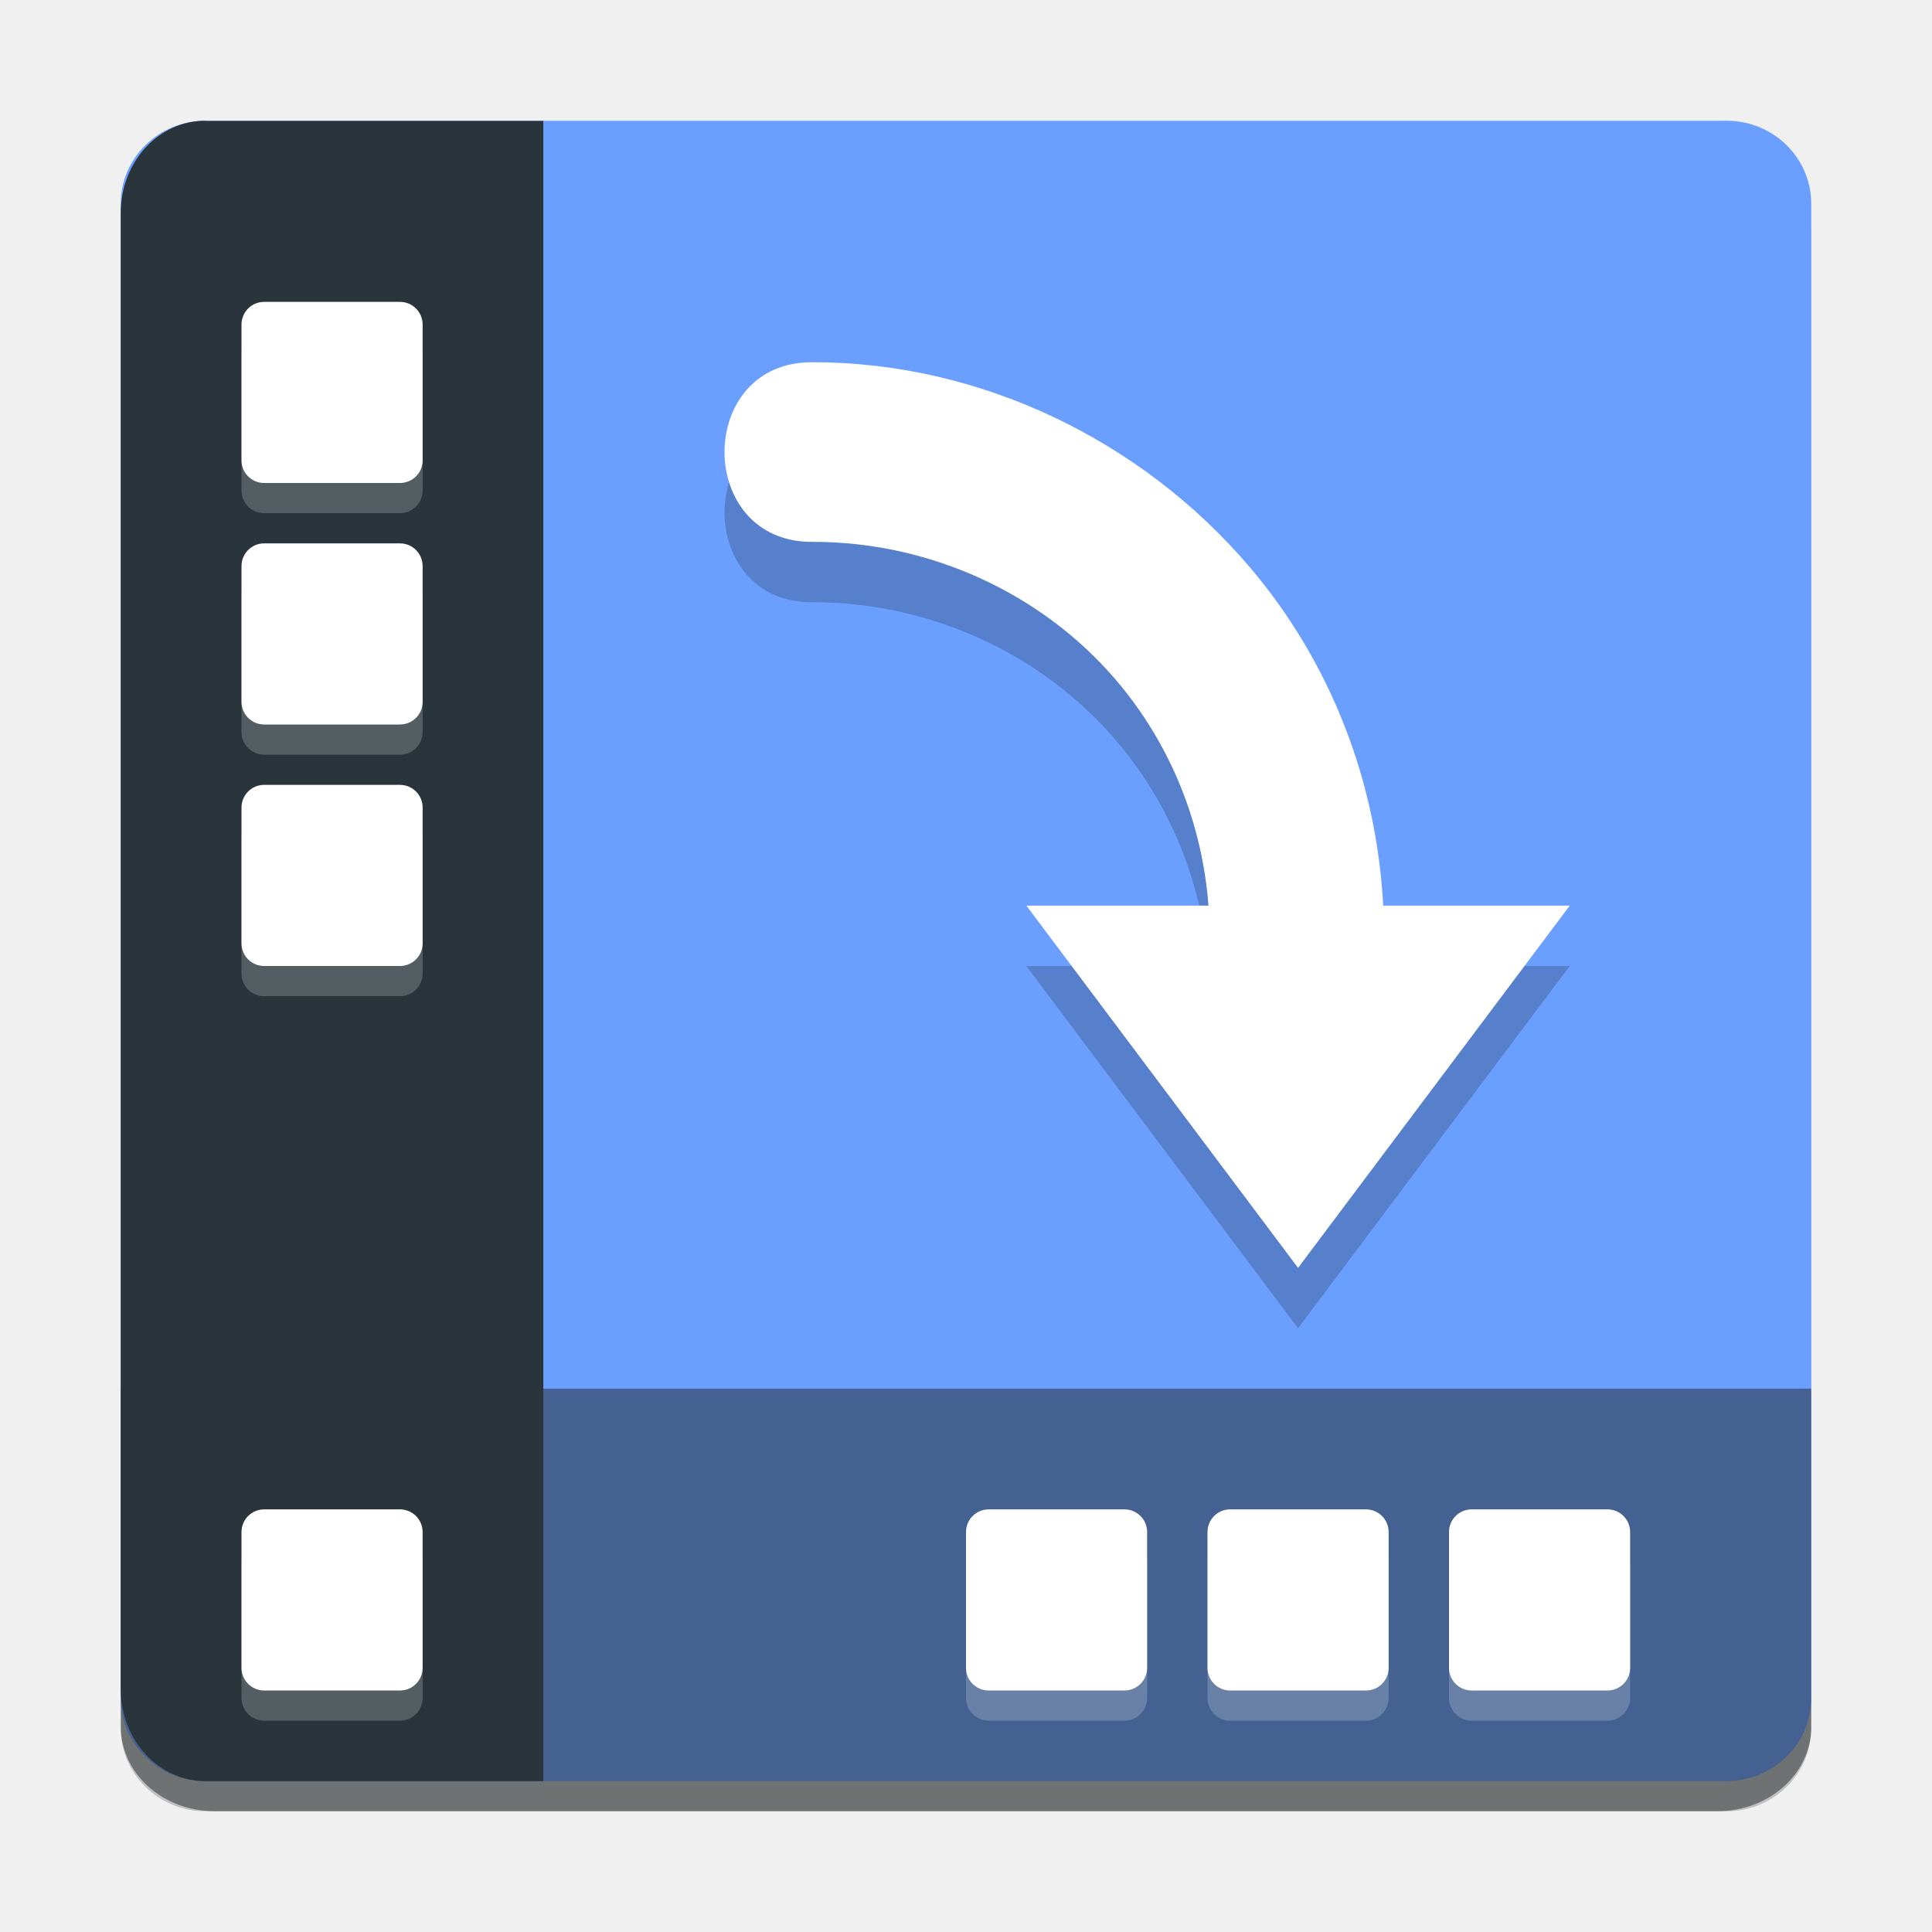
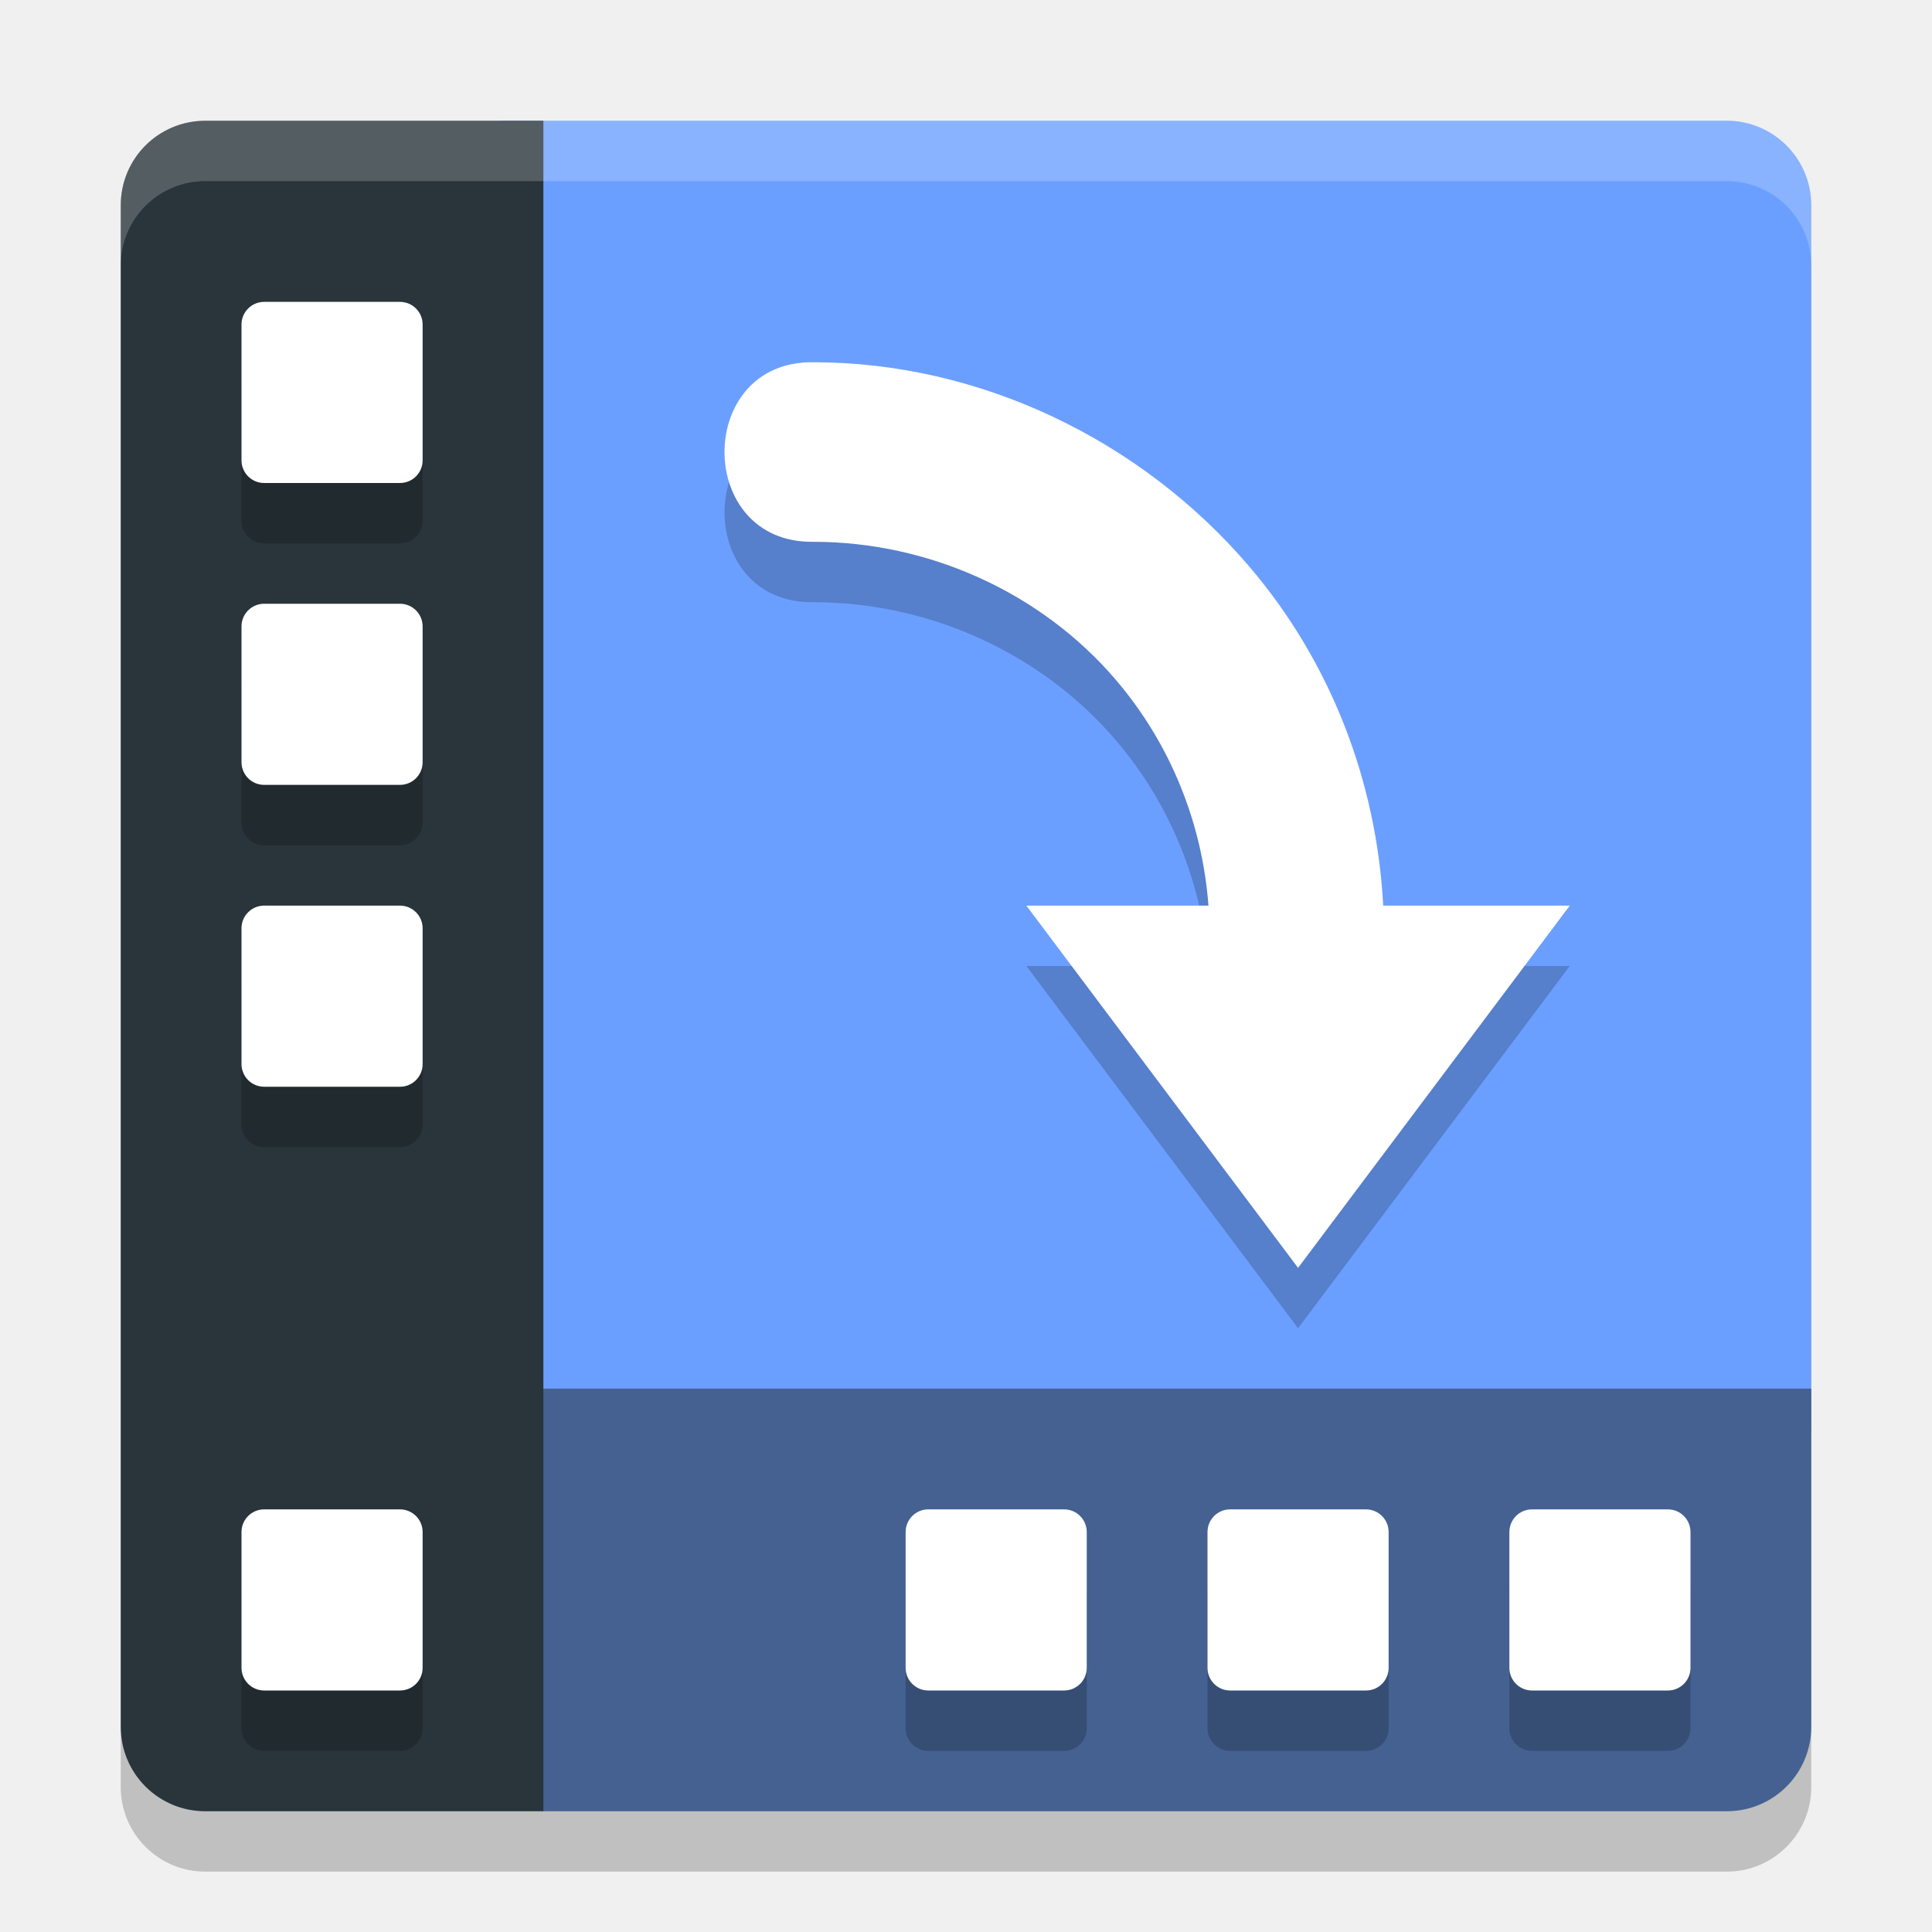
<svg xmlns="http://www.w3.org/2000/svg" width="32" height="32" version="1.1">
-   <g transform="matrix(.4997111 0 0 .5 .0011556 0)">
-     <rect transform="matrix(0,-1,-1,0,0,0)" x="-60" y="-60.032" width="55" height="56.032" rx="2.75" ry="2.802" style="opacity:.2" />
-     <rect transform="matrix(0,-1,-1,0,0,0)" x="-59" y="-60.032" width="55" height="56.032" rx="2.75" ry="2.802" style="fill:#6b9fff" />
-   </g>
-   <path d="m30 28.599c0 0.776-0.693 1.4-1.555 1.4h-24.889c-0.862 0-1.555-0.625-1.555-1.4v-5.599h27.998v5.599z" style="fill:#1d2324;opacity:.5" />
-   <rect transform="matrix(0,-1,-1,0,0,0)" x="-28.5" y="-27" width="3" height="3" rx=".375" ry=".375" style="fill:#ffffff;opacity:.2" />
-   <rect transform="matrix(0,-1,-1,0,0,0)" x="-28" y="-27" width="3" height="3" rx=".375" ry=".375" style="fill:#ffffff" />
-   <rect transform="matrix(0,-1,-1,0,0,0)" x="-28.5" y="-23" width="3" height="3" rx=".375" ry=".375" style="fill:#ffffff;opacity:.2" />
-   <rect transform="matrix(0,-1,-1,0,0,0)" x="-28" y="-23" width="3" height="3" rx=".375" ry=".375" style="fill:#ffffff" />
-   <rect transform="matrix(0,-1,-1,0,0,0)" x="-28.5" y="-19" width="3" height="3" rx=".375" ry=".375" style="fill:#ffffff;opacity:.2" />
-   <rect transform="matrix(0,-1,-1,0,0,0)" x="-28" y="-19" width="3" height="3" rx=".375" ry=".375" style="fill:#ffffff" />
-   <path d="m3.4 2c-0.776 0-1.4 0.681-1.4 1.528v24.445c0 0.846 0.625 1.528 1.4 1.528h5.599v-27.498h-5.599z" style="fill:#29353b" />
-   <rect x="4" y="5.5" width="3" height="3" rx=".375" ry=".375" style="fill:#ffffff;opacity:.2" />
-   <rect x="4" y="5" width="3" height="3" rx=".375" ry=".375" style="fill:#ffffff" />
-   <rect x="4" y="9.5" width="3" height="3" rx=".375" ry=".375" style="fill:#ffffff;opacity:.2" />
-   <rect x="4" y="9" width="3" height="3" rx=".375" ry=".375" style="fill:#ffffff" />
-   <rect x="4" y="13.5" width="3" height="3" rx=".375" ry=".375" style="fill:#ffffff;opacity:.2" />
-   <rect x="4" y="13" width="3" height="3" rx=".375" ry=".375" style="fill:#ffffff" />
-   <rect x="4" y="25.5" width="3" height="3" rx=".375" ry=".375" style="fill:#ffffff;opacity:.2" />
-   <rect x="4" y="25" width="3" height="3" rx=".375" ry=".375" style="fill:#ffffff" />
-   <path d="m13.471 7c-1.961-0.028-1.961 3.002 0 2.975 1.91 0 3.771 0.835 5.012 2.287 0.906 1.061 1.43 2.373 1.533 3.738h-3.016l4.5 6 4.5-6h-3.09c-0.108-2.051-0.866-4.032-2.223-5.621-1.79-2.096-4.46-3.379-7.217-3.379z" style="opacity:.2" />
-   <path d="m13.471 6c-1.961-0.028-1.961 3.002 0 2.975 1.91 0 3.771 0.835 5.012 2.287 0.906 1.061 1.43 2.373 1.533 3.738h-3.016l4.5 6 4.5-6h-3.09c-0.108-2.051-0.866-4.032-2.223-5.621-1.79-2.096-4.46-3.379-7.217-3.379z" style="fill:#ffffff" />
+   <rect style="opacity:0.2" width="28" height="28" x="2" y="3" rx="1.4" ry="1.4" />
+   <rect style="fill:#6b9fff" width="23" height="23" x="7" y="2" rx="1.4" ry="1.4" />
+   <path style="fill:#446191" d="M 8,23 V 29 L 9,30 H 28.6 C 29.375,30 30,29.375 30,28.6 V 23 Z" />
+   <path style="fill:#29353b" d="M 3.4,2 C 2.625,2 2,2.625 2,3.4 V 28.6 C 2,29.375 2.625,30 3.4,30 H 9 V 2 Z" />
+   <rect style="opacity:0.2" width="3" height="3" x="25" y="26" rx=".375" ry=".375" />
+   <rect style="fill:#ffffff" width="3" height="3" x="25" y="25" rx=".375" ry=".375" />
+   <rect style="opacity:0.2" width="3" height="3" x="20" y="26" rx=".375" ry=".375" />
+   <rect style="fill:#ffffff" width="3" height="3" x="20" y="25" rx=".375" ry=".375" />
+   <rect style="opacity:0.2" width="3" height="3" x="15" y="26" rx=".375" ry=".375" />
+   <rect style="fill:#ffffff" width="3" height="3" x="15" y="25" rx=".375" ry=".375" />
+   <rect style="opacity:0.2" width="3" height="3" x="4" y="6" rx=".375" ry=".375" />
+   <rect style="fill:#ffffff" width="3" height="3" x="4" y="5" rx=".375" ry=".375" />
+   <rect style="opacity:0.2" width="3" height="3" x="4" y="11" rx=".375" ry=".375" />
+   <rect style="fill:#ffffff" width="3" height="3" x="4" y="10" rx=".375" ry=".375" />
+   <rect style="opacity:0.2" width="3" height="3" x="4" y="16" rx=".375" ry=".375" />
+   <rect style="fill:#ffffff" width="3" height="3" x="4" y="15" rx=".375" ry=".375" />
+   <rect style="opacity:0.2" width="3" height="3" x="4" y="26" rx=".375" ry=".375" />
+   <rect style="fill:#ffffff" width="3" height="3" x="4" y="25" rx=".375" ry=".375" />
+   <path style="opacity:0.2" d="M 13.471,7 C 11.51,6.972 11.51,10.002 13.471,9.974 15.381,9.974 17.242,10.809 18.483,12.262 19.389,13.323 19.913,14.635 20.016,16 H 17 L 21.5,22 26,16 H 22.91 C 22.802,13.949 22.045,11.967 20.688,10.379 18.897,8.283 16.227,7 13.471,7 Z" />
+   <path style="fill:#ffffff" d="M 13.471,6 C 11.51,5.972 11.51,9.002 13.471,8.974 15.381,8.974 17.242,9.809 18.483,11.262 19.389,12.323 19.913,13.635 20.016,15 H 17 L 21.5,21 26,15 H 22.91 C 22.802,12.949 22.045,10.967 20.688,9.379 18.897,7.283 16.227,6 13.471,6 Z" />
+   <path style="fill:#ffffff;opacity:0.2" d="M 3.4 2 C 2.625 2 2 2.625 2 3.4 L 2 4.4 C 2 3.625 2.625 3 3.4 3 L 28.6 3 C 29.375 3 30 3.625 30 4.4 L 30 3.4 C 30 2.625 29.375 2 28.6 2 L 3.4 2 z" />
</svg>
